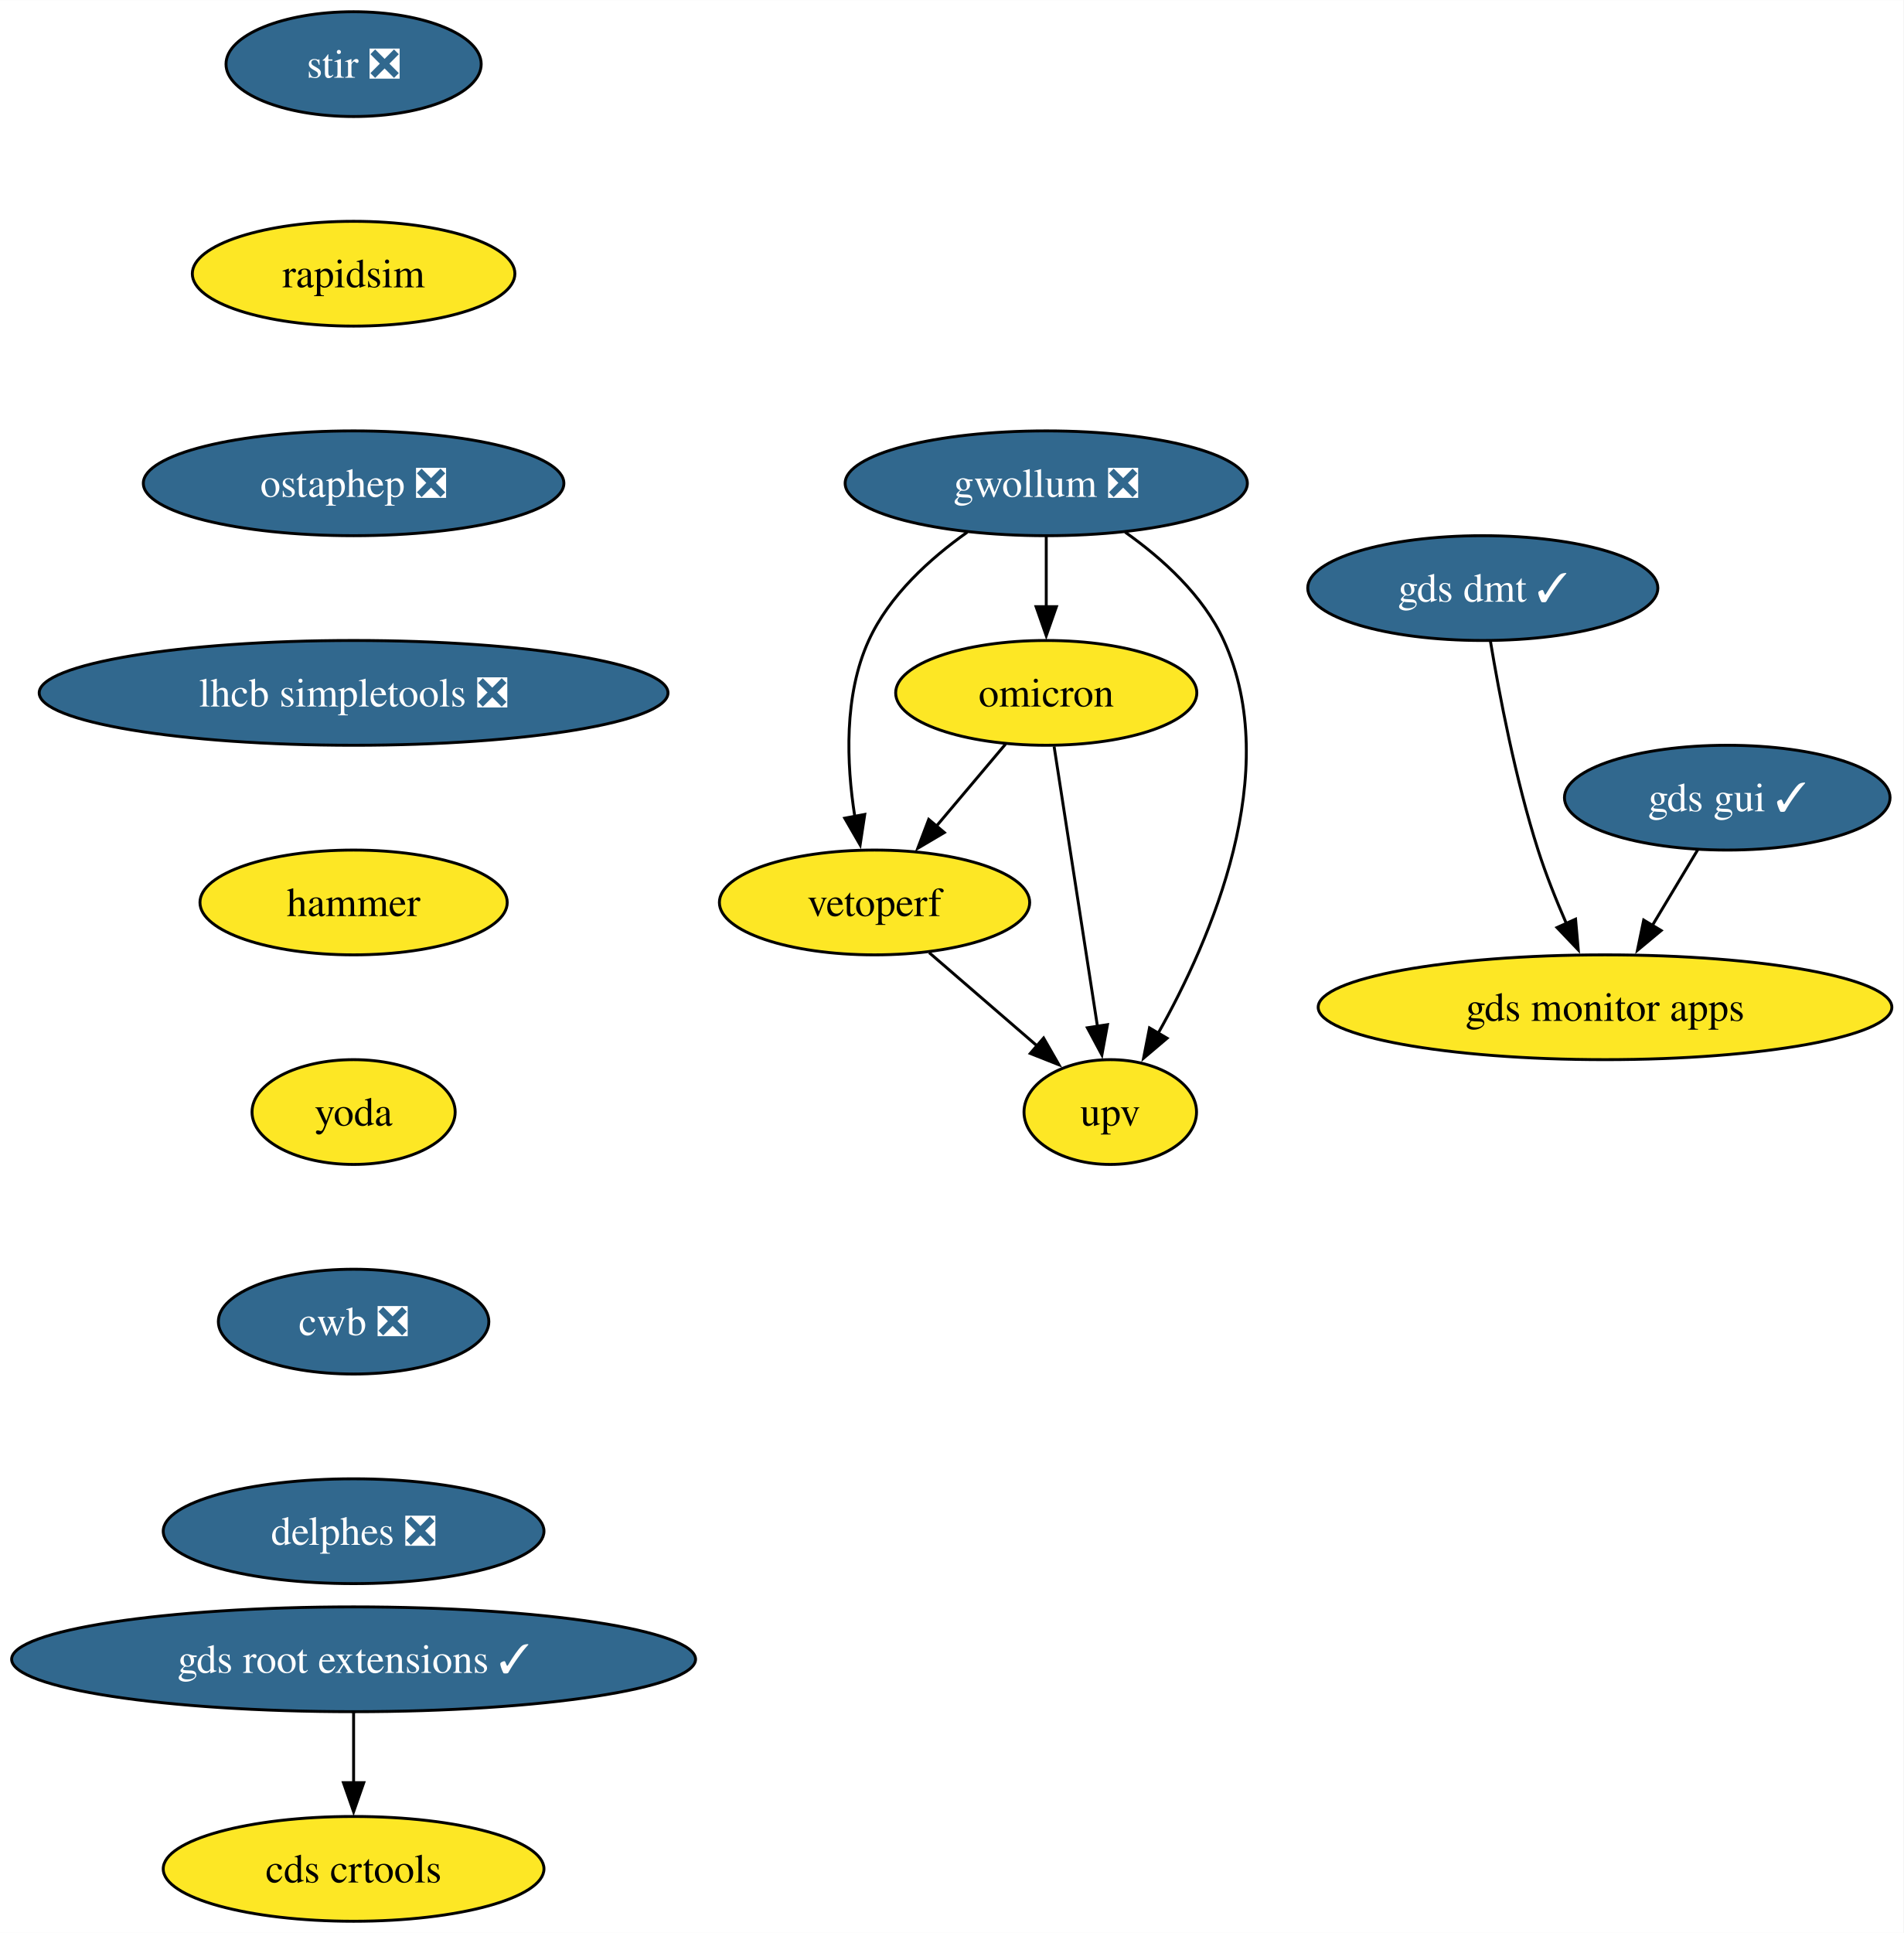
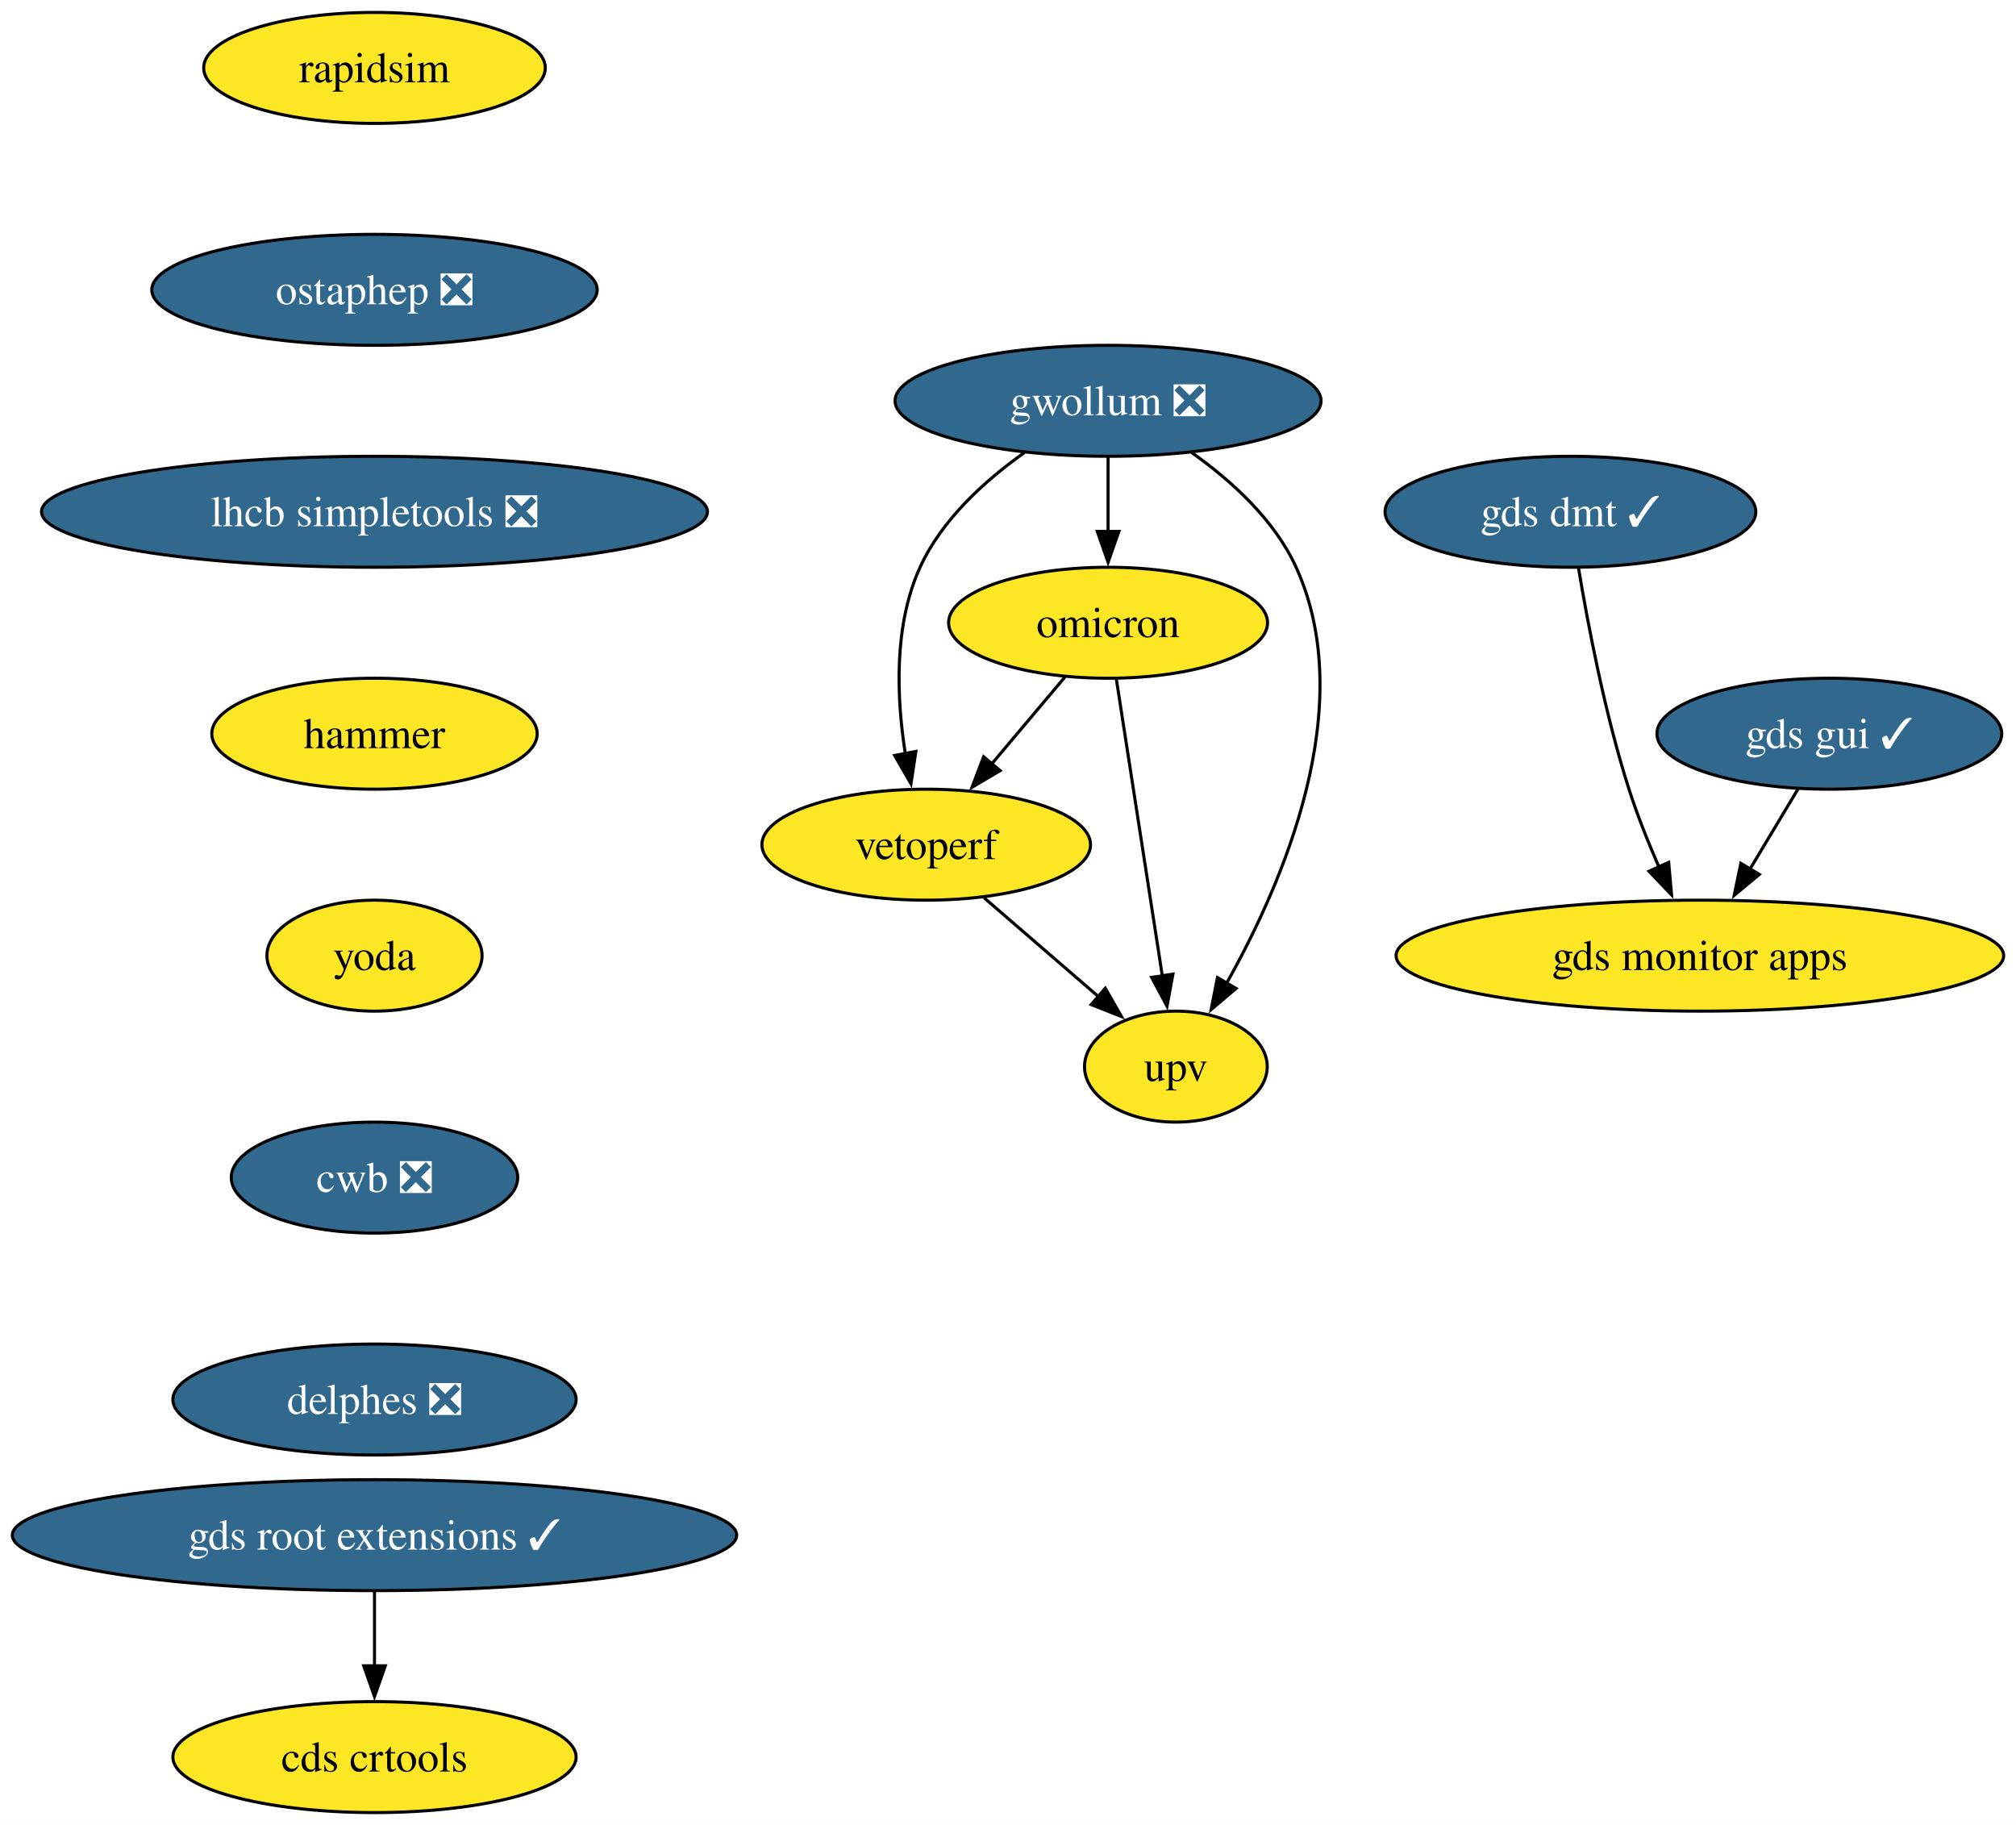
- <svg xmlns="http://www.w3.org/2000/svg" xmlns:xlink="http://www.w3.org/1999/xlink" width="654pt" height="664pt" viewBox="0.00 0.00 654.06 664.00">
-   <g id="graph0" class="graph" transform="scale(1 1) rotate(0) translate(4 660)">
-     <polygon fill="white" stroke="none" points="-4,4 -4,-660 650.06,-660 650.06,4 -4,4" />
+ <svg xmlns="http://www.w3.org/2000/svg" xmlns:xlink="http://www.w3.org/1999/xlink" width="654pt" height="592pt" viewBox="0.00 0.00 654.06 592.00">
+   <g id="graph0" class="graph" transform="scale(1 1) rotate(0) translate(4 588)">
+     <polygon fill="white" stroke="none" points="-4,4 -4,-588 650.06,-588 650.06,4 -4,4" />
    <g id="node1" class="node">
      <g id="a_node1">
-         <a xlink:href="https://github.com/conda-forge/stir-feedstock/pull/129" xlink:title="stir ❎">
-           <ellipse fill="#31688e" stroke="black" cx="117.5" cy="-638" rx="43.84" ry="18" />
-           <text text-anchor="middle" x="117.5" y="-633.33" font-family="Times,serif" font-size="14.00" fill="white">stir ❎</text>
-         </a>
-       </g>
-     </g>
-     <g id="node2" class="node">
-       <g id="a_node2">
        <a xlink:href="https://github.com/conda-forge/rapidsim-feedstock" xlink:title="rapidsim">
          <ellipse fill="#fde725" stroke="black" cx="117.5" cy="-566" rx="55.42" ry="18" />
          <text text-anchor="middle" x="117.5" y="-561.33" font-family="Times,serif" font-size="14.00">rapidsim</text>
        </a>
      </g>
    </g>
-     <g id="node3" class="node">
-       <g id="a_node3">
+     <g id="node2" class="node">
+       <g id="a_node2">
        <a xlink:href="https://github.com/conda-forge/ostaphep-feedstock/pull/149" xlink:title="ostaphep ❎">
          <ellipse fill="#31688e" stroke="black" cx="117.5" cy="-494" rx="72.25" ry="18" />
          <text text-anchor="middle" x="117.5" y="-489.32" font-family="Times,serif" font-size="14.00" fill="white">ostaphep ❎</text>
        </a>
      </g>
    </g>
-     <g id="node4" class="node">
-       <g id="a_node4">
+     <g id="node3" class="node">
+       <g id="a_node3">
        <a xlink:href="https://github.com/conda-forge/lhcb-simpletools-feedstock/pull/37" xlink:title="lhcb simpletools ❎">
          <ellipse fill="#31688e" stroke="black" cx="117.5" cy="-422" rx="108.03" ry="18" />
          <text text-anchor="middle" x="117.5" y="-417.32" font-family="Times,serif" font-size="14.00" fill="white">lhcb simpletools ❎</text>
        </a>
      </g>
    </g>
-     <g id="node5" class="node">
-       <g id="a_node5">
+     <g id="node4" class="node">
+       <g id="a_node4">
        <a xlink:href="https://github.com/conda-forge/hammer-feedstock" xlink:title="hammer">
          <ellipse fill="#fde725" stroke="black" cx="117.5" cy="-350" rx="52.79" ry="18" />
          <text text-anchor="middle" x="117.5" y="-345.32" font-family="Times,serif" font-size="14.00">hammer</text>
        </a>
      </g>
    </g>
-     <g id="node10" class="node">
-       <g id="a_node10">
+     <g id="node9" class="node">
+       <g id="a_node9">
        <a xlink:href="https://github.com/conda-forge/yoda-feedstock" xlink:title="yoda">
          <ellipse fill="#fde725" stroke="black" cx="117.5" cy="-278" rx="34.9" ry="18" />
          <text text-anchor="middle" x="117.5" y="-273.32" font-family="Times,serif" font-size="14.00">yoda</text>
        </a>
      </g>
    </g>
-     <g id="node6" class="node">
-       <g id="a_node6">
+     <g id="node5" class="node">
+       <g id="a_node5">
        <a xlink:href="https://github.com/conda-forge/gwollum-feedstock/pull/64" xlink:title="gwollum ❎">
-           <ellipse fill="#31688e" stroke="black" cx="355.5" cy="-494" rx="69.1" ry="18" />
-           <text text-anchor="middle" x="355.5" y="-489.32" font-family="Times,serif" font-size="14.00" fill="white">gwollum ❎</text>
+           <ellipse fill="#31688e" stroke="black" cx="355.5" cy="-458" rx="69.1" ry="18" />
+           <text text-anchor="middle" x="355.5" y="-453.32" font-family="Times,serif" font-size="14.00" fill="white">gwollum ❎</text>
        </a>
      </g>
    </g>
+     <g id="node6" class="node">
+       <g id="a_node6">
+         <a xlink:href="https://github.com/conda-forge/omicron-feedstock" xlink:title="omicron">
+           <ellipse fill="#fde725" stroke="black" cx="355.5" cy="-386" rx="51.74" ry="18" />
+           <text text-anchor="middle" x="355.5" y="-381.32" font-family="Times,serif" font-size="14.00">omicron</text>
+         </a>
+       </g>
+     </g>
+     <g id="edge4" class="edge">
+       <path fill="none" stroke="black" d="M355.5,-439.7C355.5,-432.41 355.5,-423.73 355.5,-415.54" />
+       <polygon fill="black" stroke="black" points="359,-415.62 355.5,-405.62 352,-415.62 359,-415.62" />
+     </g>
    <g id="node7" class="node">
      <g id="a_node7">
-         <a xlink:href="https://github.com/conda-forge/omicron-feedstock" xlink:title="omicron">
-           <ellipse fill="#fde725" stroke="black" cx="355.5" cy="-422" rx="51.74" ry="18" />
-           <text text-anchor="middle" x="355.5" y="-417.32" font-family="Times,serif" font-size="14.00">omicron</text>
+         <a xlink:href="https://github.com/conda-forge/vetoperf-feedstock" xlink:title="vetoperf">
+           <ellipse fill="#fde725" stroke="black" cx="296.5" cy="-314" rx="53.31" ry="18" />
+           <text text-anchor="middle" x="296.5" y="-309.32" font-family="Times,serif" font-size="14.00">vetoperf</text>
        </a>
      </g>
    </g>
    <g id="edge5" class="edge">
-       <path fill="none" stroke="black" d="M355.5,-475.7C355.5,-468.41 355.5,-459.73 355.5,-451.54" />
-       <polygon fill="black" stroke="black" points="359,-451.62 355.5,-441.62 352,-451.62 359,-451.62" />
+       <path fill="none" stroke="black" d="M328.37,-441.21C315.55,-432.13 301.54,-419.45 294.5,-404 285.91,-385.17 286.86,-361.69 289.71,-343.58" />
+       <polygon fill="black" stroke="black" points="293.14,-344.25 291.55,-333.77 286.26,-342.95 293.14,-344.25" />
    </g>
    <g id="node8" class="node">
      <g id="a_node8">
-         <a xlink:href="https://github.com/conda-forge/vetoperf-feedstock" xlink:title="vetoperf">
-           <ellipse fill="#fde725" stroke="black" cx="296.5" cy="-350" rx="53.31" ry="18" />
-           <text text-anchor="middle" x="296.5" y="-345.32" font-family="Times,serif" font-size="14.00">vetoperf</text>
+         <a xlink:href="https://github.com/conda-forge/upv-feedstock" xlink:title="upv">
+           <ellipse fill="#fde725" stroke="black" cx="377.5" cy="-242" rx="29.64" ry="18" />
+           <text text-anchor="middle" x="377.5" y="-237.32" font-family="Times,serif" font-size="14.00">upv</text>
        </a>
      </g>
    </g>
    <g id="edge6" class="edge">
-       <path fill="none" stroke="black" d="M328.37,-477.21C315.55,-468.13 301.54,-455.45 294.5,-440 285.91,-421.17 286.86,-397.69 289.71,-379.58" />
-       <polygon fill="black" stroke="black" points="293.14,-380.25 291.55,-369.77 286.26,-378.95 293.14,-380.25" />
-     </g>
-     <g id="node9" class="node">
-       <g id="a_node9">
-         <a xlink:href="https://github.com/conda-forge/upv-feedstock" xlink:title="upv">
-           <ellipse fill="#fde725" stroke="black" cx="377.5" cy="-278" rx="29.64" ry="18" />
-           <text text-anchor="middle" x="377.5" y="-273.32" font-family="Times,serif" font-size="14.00">upv</text>
-         </a>
-       </g>
+       <path fill="none" stroke="black" d="M382.62,-441.21C395.44,-432.13 409.46,-419.45 416.5,-404 437.06,-358.9 412.26,-301.55 393.86,-268.89" />
+       <polygon fill="black" stroke="black" points="397.02,-267.36 388.94,-260.51 390.98,-270.9 397.02,-267.36" />
    </g>
    <g id="edge7" class="edge">
-       <path fill="none" stroke="black" d="M382.62,-477.21C395.44,-468.13 409.46,-455.45 416.5,-440 437.06,-394.9 412.26,-337.55 393.86,-304.89" />
-       <polygon fill="black" stroke="black" points="397.02,-303.36 388.94,-296.51 390.98,-306.9 397.02,-303.36" />
+       <path fill="none" stroke="black" d="M341.52,-368.41C334.39,-359.95 325.57,-349.49 317.64,-340.08" />
+       <polygon fill="black" stroke="black" points="320.48,-338.02 311.36,-332.63 315.12,-342.53 320.48,-338.02" />
    </g>
    <g id="edge8" class="edge">
-       <path fill="none" stroke="black" d="M341.52,-404.41C334.39,-395.95 325.57,-385.49 317.64,-376.08" />
-       <polygon fill="black" stroke="black" points="320.48,-374.02 311.36,-368.63 315.12,-378.53 320.48,-374.02" />
+       <path fill="none" stroke="black" d="M358.2,-367.59C361.91,-343.61 368.64,-300.14 373.1,-271.42" />
+       <polygon fill="black" stroke="black" points="376.54,-272.02 374.62,-261.61 369.63,-270.95 376.54,-272.02" />
    </g>
    <g id="edge9" class="edge">
-       <path fill="none" stroke="black" d="M358.2,-403.59C361.91,-379.61 368.64,-336.14 373.1,-307.42" />
-       <polygon fill="black" stroke="black" points="376.54,-308.02 374.62,-297.61 369.63,-306.95 376.54,-308.02" />
+       <path fill="none" stroke="black" d="M315.28,-296.76C326.31,-287.24 340.38,-275.08 352.35,-264.73" />
+       <polygon fill="black" stroke="black" points="354.59,-267.43 359.86,-258.24 350.01,-262.13 354.59,-267.43" />
    </g>
-     <g id="edge10" class="edge">
-       <path fill="none" stroke="black" d="M315.28,-332.76C326.31,-323.24 340.38,-311.08 352.35,-300.73" />
-       <polygon fill="black" stroke="black" points="354.59,-303.43 359.86,-294.24 350.01,-298.13 354.59,-303.43" />
-     </g>
-     <g id="node11" class="node">
-       <g id="a_node11">
+     <g id="node10" class="node">
+       <g id="a_node10">
        <a xlink:href="https://github.com/conda-forge/cwb-feedstock/pull/31" xlink:title="cwb ❎">
          <ellipse fill="#31688e" stroke="black" cx="117.5" cy="-206" rx="46.47" ry="18" />
          <text text-anchor="middle" x="117.5" y="-201.33" font-family="Times,serif" font-size="14.00" fill="white">cwb ❎</text>
        </a>
      </g>
    </g>
-     <g id="node16" class="node">
-       <g id="a_node16">
+     <g id="node15" class="node">
+       <g id="a_node15">
        <a xlink:href="https://github.com/conda-forge/delphes-feedstock/pull/8" xlink:title="delphes ❎">
          <ellipse fill="#31688e" stroke="black" cx="117.5" cy="-134" rx="65.41" ry="18" />
          <text text-anchor="middle" x="117.5" y="-129.32" font-family="Times,serif" font-size="14.00" fill="white">delphes ❎</text>
        </a>
      </g>
    </g>
-     <g id="node12" class="node">
-       <g id="a_node12">
+     <g id="node11" class="node">
+       <g id="a_node11">
        <a xlink:href="https://github.com/conda-forge/gds-root-extensions-feedstock/pull/36" xlink:title="gds root extensions ✓">
          <ellipse fill="#31688e" stroke="black" cx="117.5" cy="-90" rx="117.5" ry="18" />
          <text text-anchor="middle" x="117.5" y="-85.33" font-family="Times,serif" font-size="14.00" fill="white">gds root extensions ✓</text>
        </a>
      </g>
    </g>
-     <g id="node13" class="node">
-       <g id="a_node13">
+     <g id="node12" class="node">
+       <g id="a_node12">
        <a xlink:href="https://github.com/conda-forge/cds-crtools-feedstock" xlink:title="cds crtools">
          <ellipse fill="#fde725" stroke="black" cx="117.5" cy="-18" rx="65.41" ry="18" />
          <text text-anchor="middle" x="117.5" y="-13.32" font-family="Times,serif" font-size="14.00">cds crtools</text>
        </a>
      </g>
    </g>
-     <g id="edge13" class="edge">
+     <g id="edge12" class="edge">
      <path fill="none" stroke="black" d="M117.5,-71.7C117.5,-64.41 117.5,-55.73 117.5,-47.54" />
      <polygon fill="black" stroke="black" points="121,-47.62 117.5,-37.62 114,-47.62 121,-47.62" />
    </g>
-     <g id="node14" class="node">
-       <g id="a_node14">
+     <g id="node13" class="node">
+       <g id="a_node13">
        <a xlink:href="https://github.com/conda-forge/gds-gui-feedstock/pull/27" xlink:title="gds gui ✓">
-           <ellipse fill="#31688e" stroke="black" cx="589.5" cy="-386" rx="55.94" ry="18" />
-           <text text-anchor="middle" x="589.5" y="-381.32" font-family="Times,serif" font-size="14.00" fill="white">gds gui ✓</text>
+           <ellipse fill="#31688e" stroke="black" cx="589.5" cy="-350" rx="55.94" ry="18" />
+           <text text-anchor="middle" x="589.5" y="-345.32" font-family="Times,serif" font-size="14.00" fill="white">gds gui ✓</text>
        </a>
      </g>
    </g>
-     <g id="node15" class="node">
-       <g id="a_node15">
+     <g id="node14" class="node">
+       <g id="a_node14">
        <a xlink:href="https://github.com/conda-forge/gds-monitor-apps-feedstock" xlink:title="gds monitor apps">
-           <ellipse fill="#fde725" stroke="black" cx="547.5" cy="-314" rx="98.56" ry="18" />
-           <text text-anchor="middle" x="547.5" y="-309.32" font-family="Times,serif" font-size="14.00">gds monitor apps</text>
+           <ellipse fill="#fde725" stroke="black" cx="547.5" cy="-278" rx="98.56" ry="18" />
+           <text text-anchor="middle" x="547.5" y="-273.32" font-family="Times,serif" font-size="14.00">gds monitor apps</text>
        </a>
      </g>
    </g>
-     <g id="edge14" class="edge">
-       <path fill="none" stroke="black" d="M579.33,-368.05C574.65,-360.26 568.99,-350.82 563.75,-342.08" />
-       <polygon fill="black" stroke="black" points="566.79,-340.35 558.64,-333.57 560.79,-343.95 566.79,-340.35" />
+     <g id="edge13" class="edge">
+       <path fill="none" stroke="black" d="M579.33,-332.05C574.65,-324.26 568.99,-314.82 563.75,-306.08" />
+       <polygon fill="black" stroke="black" points="566.79,-304.35 558.64,-297.57 560.79,-307.95 566.79,-304.35" />
    </g>
-     <g id="node17" class="node">
-       <g id="a_node17">
+     <g id="node16" class="node">
+       <g id="a_node16">
        <a xlink:href="https://github.com/conda-forge/gds-dmt-feedstock/pull/10" xlink:title="gds dmt ✓">
-           <ellipse fill="#31688e" stroke="black" cx="505.5" cy="-458" rx="60.15" ry="18" />
-           <text text-anchor="middle" x="505.5" y="-453.32" font-family="Times,serif" font-size="14.00" fill="white">gds dmt ✓</text>
+           <ellipse fill="#31688e" stroke="black" cx="505.5" cy="-422" rx="60.15" ry="18" />
+           <text text-anchor="middle" x="505.5" y="-417.32" font-family="Times,serif" font-size="14.00" fill="white">gds dmt ✓</text>
        </a>
      </g>
    </g>
-     <g id="edge16" class="edge">
-       <path fill="none" stroke="black" d="M508.14,-439.67C511.16,-421.54 516.69,-392.38 524.5,-368 527.19,-359.59 530.75,-350.7 534.26,-342.66" />
-       <polygon fill="black" stroke="black" points="537.38,-344.26 538.31,-333.71 531,-341.38 537.38,-344.26" />
+     <g id="edge15" class="edge">
+       <path fill="none" stroke="black" d="M508.14,-403.67C511.16,-385.54 516.69,-356.38 524.5,-332 527.19,-323.59 530.75,-314.7 534.26,-306.66" />
+       <polygon fill="black" stroke="black" points="537.38,-308.26 538.31,-297.71 531,-305.38 537.38,-308.26" />
    </g>
  </g>
</svg>
